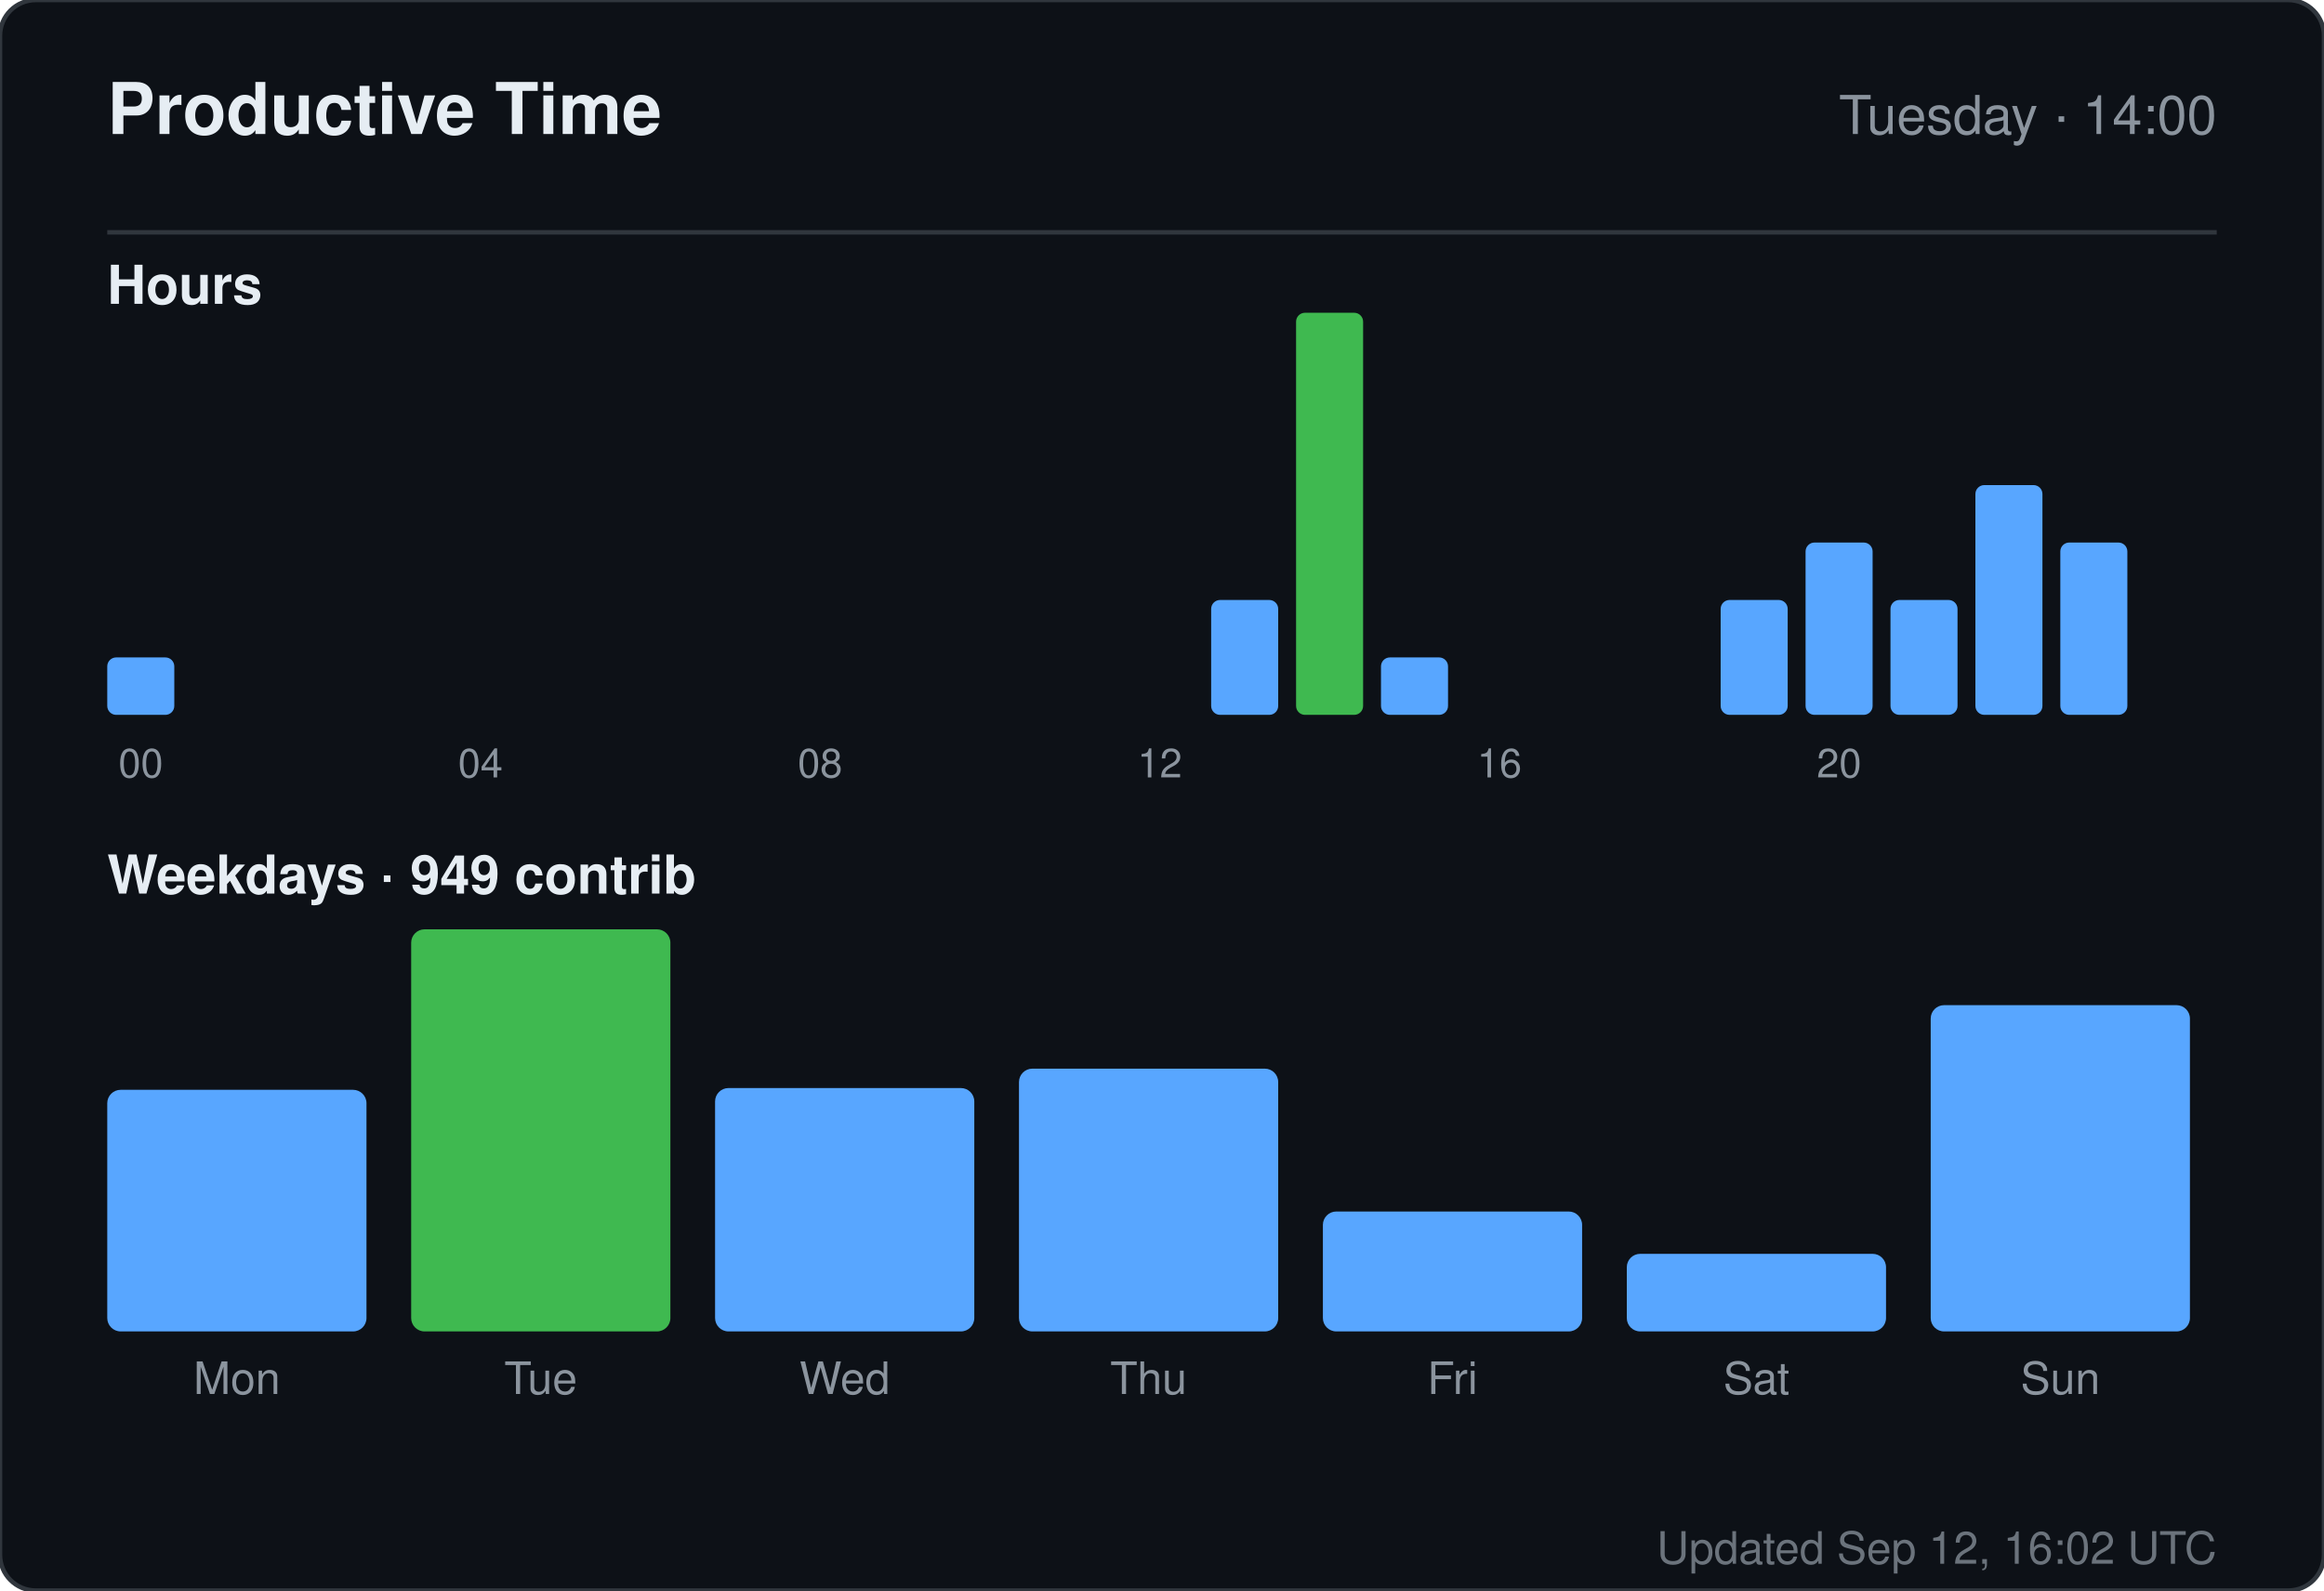
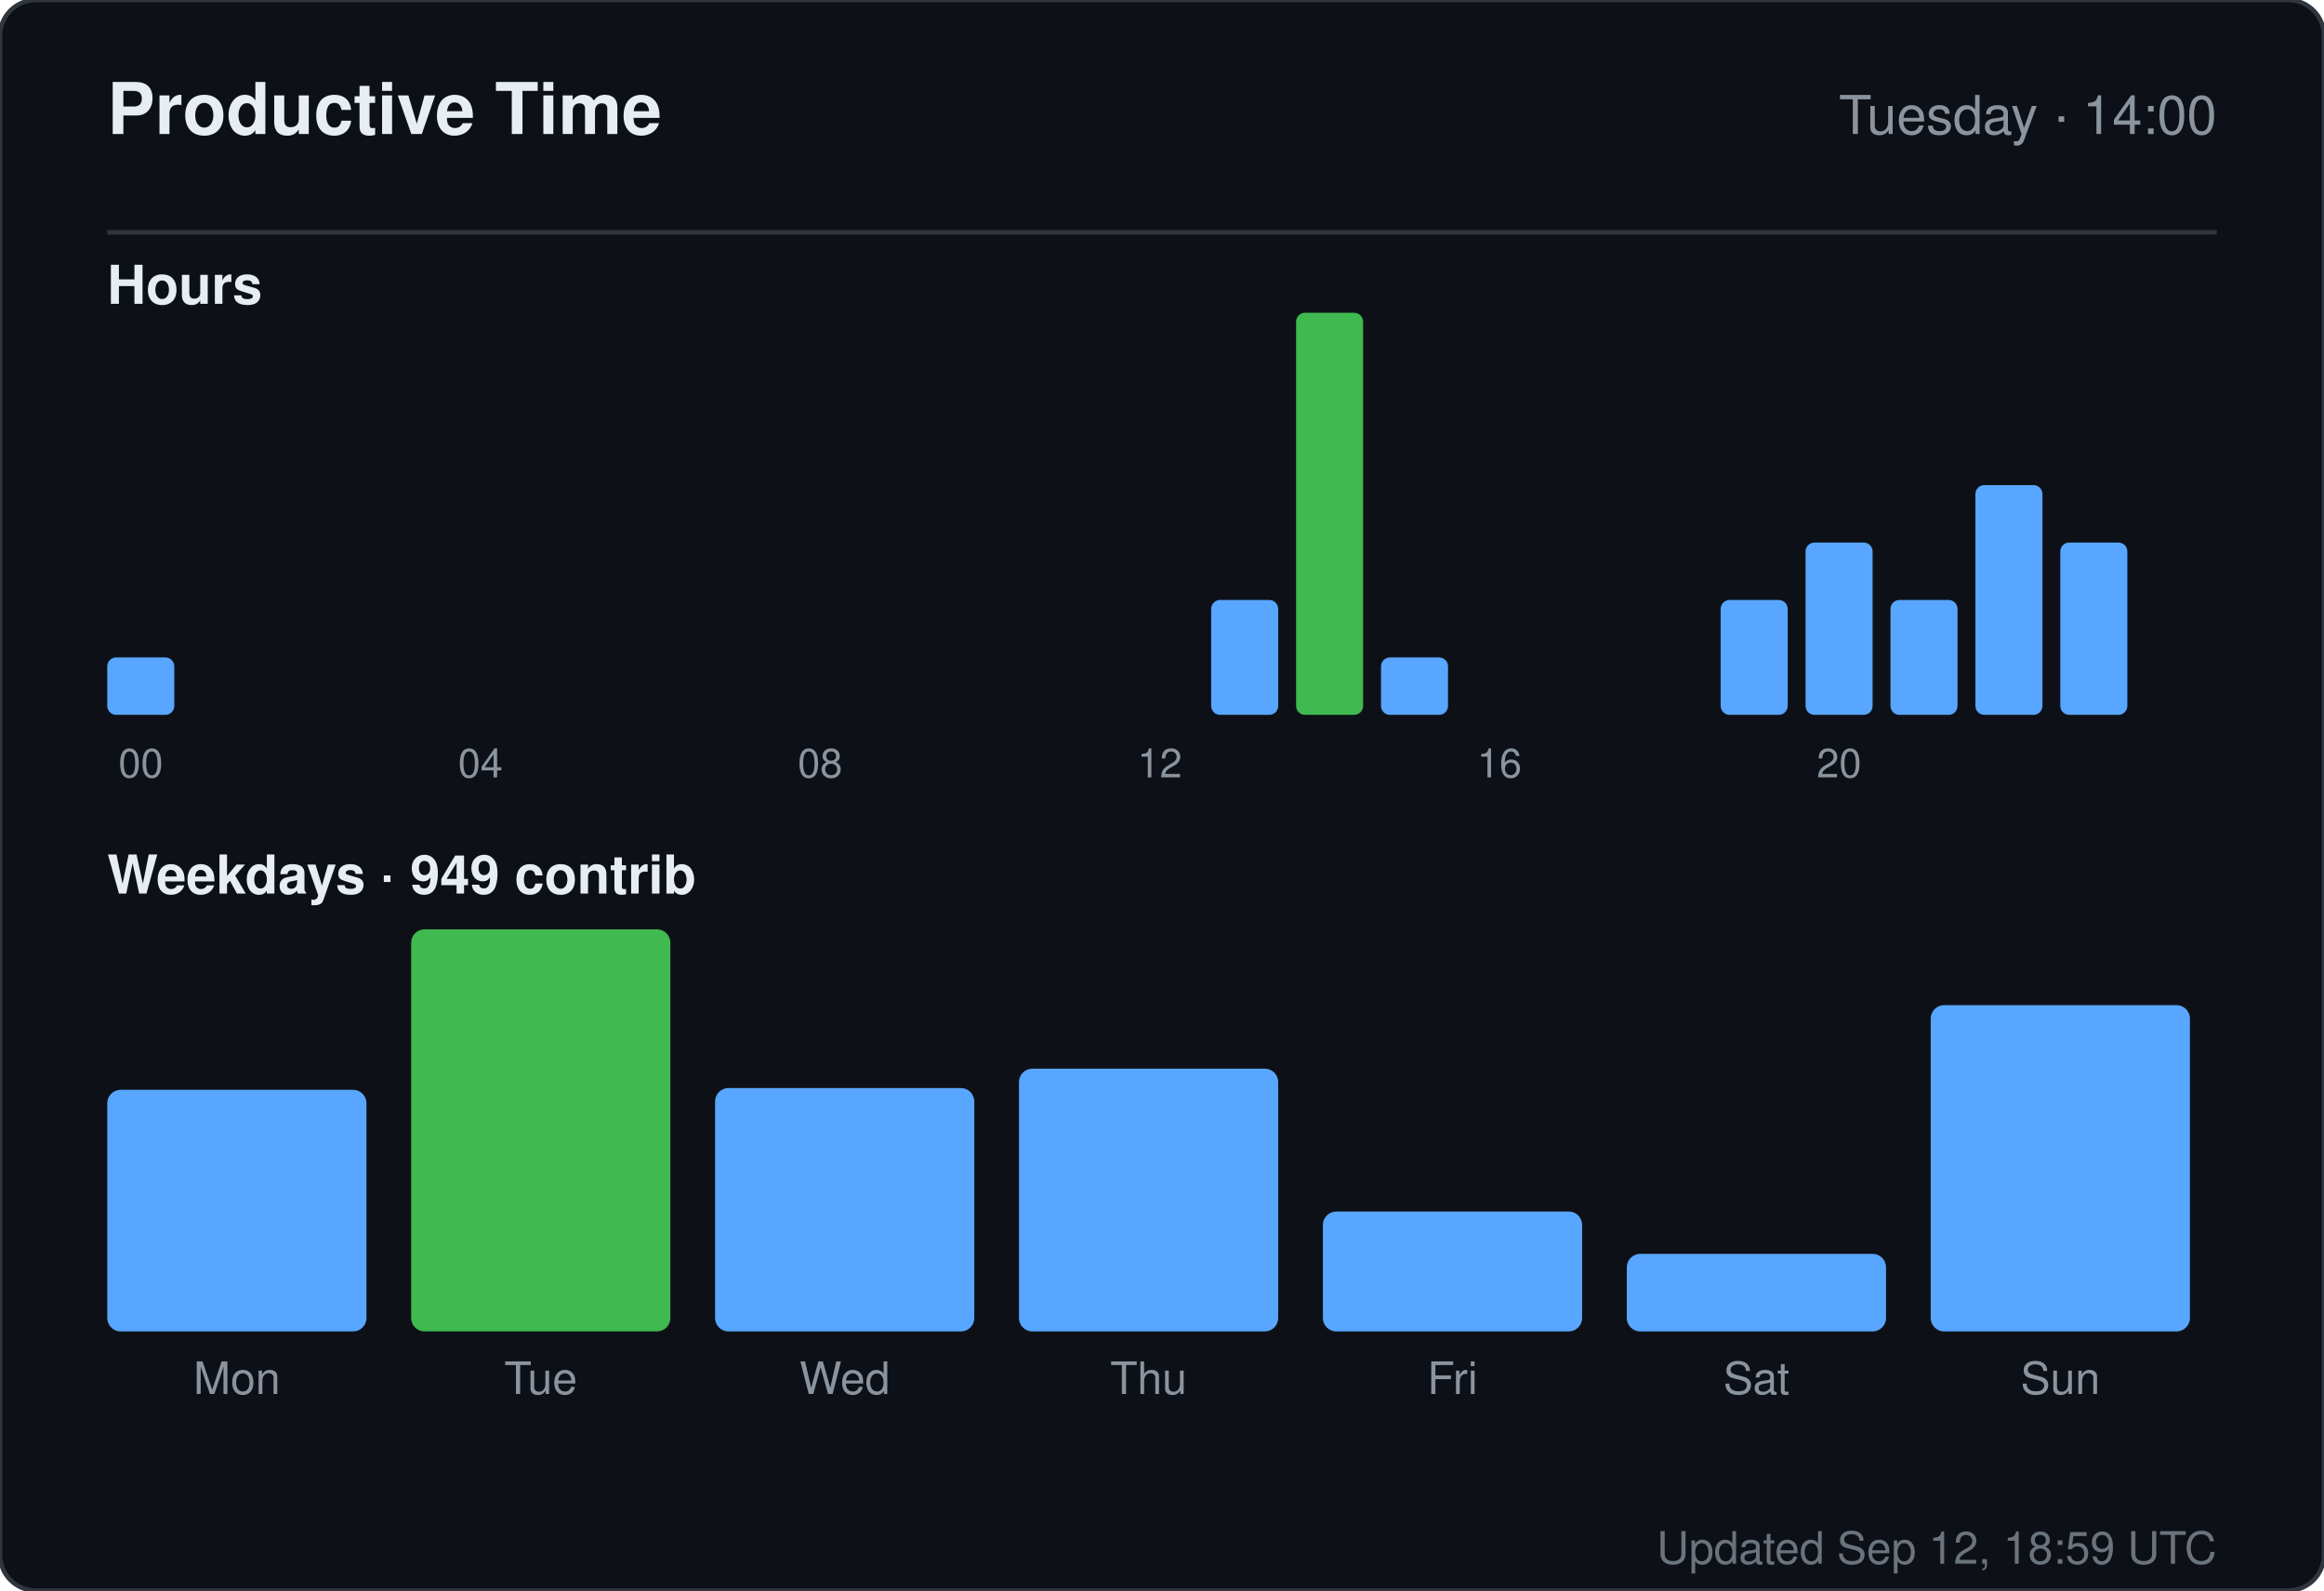
<svg xmlns="http://www.w3.org/2000/svg" width="520" height="356" viewBox="0 0 520 356" role="img" aria-label="Productive time for sandiirawan12">
  <rect width="520" height="356" rx="8" fill="#0d1117" stroke="#30363d" />
  <g font-family="-apple-system, BlinkMacSystemFont, Segoe UI, Helvetica, Arial, sans-serif">
    <text x="24" y="30" fill="#e6edf3" font-size="16" font-weight="700">Productive Time</text>
    <text x="496" y="30" fill="#8b949e" font-size="12" text-anchor="end">Tuesday · 14:00</text>
    <line x1="24" y1="52" x2="496" y2="52" stroke="#30363d" />
    <text x="24" y="68" fill="#e6edf3" font-size="12" font-weight="600">Hours</text>
    <rect x="24" y="147.143" width="15" height="12.857" rx="2" fill="#58a6ff" />
    <text x="31.5" y="174" fill="#8b949e" font-size="9" text-anchor="middle">00</text>
    <rect x="43" y="160" width="15" height="0" rx="2" fill="#58a6ff" />
    <rect x="62" y="160" width="15" height="0" rx="2" fill="#58a6ff" />
    <rect x="81" y="160" width="15" height="0" rx="2" fill="#58a6ff" />
    <rect x="100" y="160" width="15" height="0" rx="2" fill="#58a6ff" />
    <text x="107.5" y="174" fill="#8b949e" font-size="9" text-anchor="middle">04</text>
    <rect x="119" y="160" width="15" height="0" rx="2" fill="#58a6ff" />
    <rect x="138" y="160" width="15" height="0" rx="2" fill="#58a6ff" />
    <rect x="157" y="160" width="15" height="0" rx="2" fill="#58a6ff" />
    <rect x="176" y="160" width="15" height="0" rx="2" fill="#58a6ff" />
    <text x="183.5" y="174" fill="#8b949e" font-size="9" text-anchor="middle">08</text>
    <rect x="195" y="160" width="15" height="0" rx="2" fill="#58a6ff" />
    <rect x="214" y="160" width="15" height="0" rx="2" fill="#58a6ff" />
    <rect x="233" y="160" width="15" height="0" rx="2" fill="#58a6ff" />
    <rect x="252" y="160" width="15" height="0" rx="2" fill="#58a6ff" />
    <text x="259.5" y="174" fill="#8b949e" font-size="9" text-anchor="middle">12</text>
    <rect x="271" y="134.286" width="15" height="25.714" rx="2" fill="#58a6ff" />
    <rect x="290" y="70" width="15" height="90" rx="2" fill="#3fb950" />
    <rect x="309" y="147.143" width="15" height="12.857" rx="2" fill="#58a6ff" />
    <rect x="328" y="160" width="15" height="0" rx="2" fill="#58a6ff" />
    <text x="335.5" y="174" fill="#8b949e" font-size="9" text-anchor="middle">16</text>
    <rect x="347" y="160" width="15" height="0" rx="2" fill="#58a6ff" />
    <rect x="366" y="160" width="15" height="0" rx="2" fill="#58a6ff" />
    <rect x="385" y="134.286" width="15" height="25.714" rx="2" fill="#58a6ff" />
    <rect x="404" y="121.429" width="15" height="38.571" rx="2" fill="#58a6ff" />
    <text x="411.5" y="174" fill="#8b949e" font-size="9" text-anchor="middle">20</text>
    <rect x="423" y="134.286" width="15" height="25.714" rx="2" fill="#58a6ff" />
    <rect x="442" y="108.571" width="15" height="51.429" rx="2" fill="#58a6ff" />
    <rect x="461" y="121.429" width="15" height="38.571" rx="2" fill="#58a6ff" />
    <text x="24" y="200" fill="#e6edf3" font-size="12" font-weight="600">Weekdays · 949 contrib</text>
    <rect x="24" y="243.921" width="58" height="54.079" rx="3" fill="#58a6ff" />
    <text x="53" y="312" fill="#8b949e" font-size="10" text-anchor="middle">Mon</text>
    <rect x="92" y="208" width="58" height="90" rx="3" fill="#3fb950" />
    <text x="121" y="312" fill="#8b949e" font-size="10" text-anchor="middle">Tue</text>
    <rect x="160" y="243.526" width="58" height="54.474" rx="3" fill="#58a6ff" />
    <text x="189" y="312" fill="#8b949e" font-size="10" text-anchor="middle">Wed</text>
    <rect x="228" y="239.184" width="58" height="58.816" rx="3" fill="#58a6ff" />
    <text x="257" y="312" fill="#8b949e" font-size="10" text-anchor="middle">Thu</text>
    <rect x="296" y="271.158" width="58" height="26.842" rx="3" fill="#58a6ff" />
    <text x="325" y="312" fill="#8b949e" font-size="10" text-anchor="middle">Fri</text>
    <rect x="364" y="280.632" width="58" height="17.368" rx="3" fill="#58a6ff" />
    <text x="393" y="312" fill="#8b949e" font-size="10" text-anchor="middle">Sat</text>
    <rect x="432" y="224.974" width="58" height="73.026" rx="3" fill="#58a6ff" />
    <text x="461" y="312" fill="#8b949e" font-size="10" text-anchor="middle">Sun</text>
-     <text x="496" y="350" fill="#8b949e" font-size="10" text-anchor="end" opacity="0.75">Updated Sep 12, 16:02 UTC</text>
+     <text x="496" y="350" fill="#8b949e" font-size="10" text-anchor="end" opacity="0.75">Updated Sep 12, 18:59 UTC</text>
  </g>
</svg>
